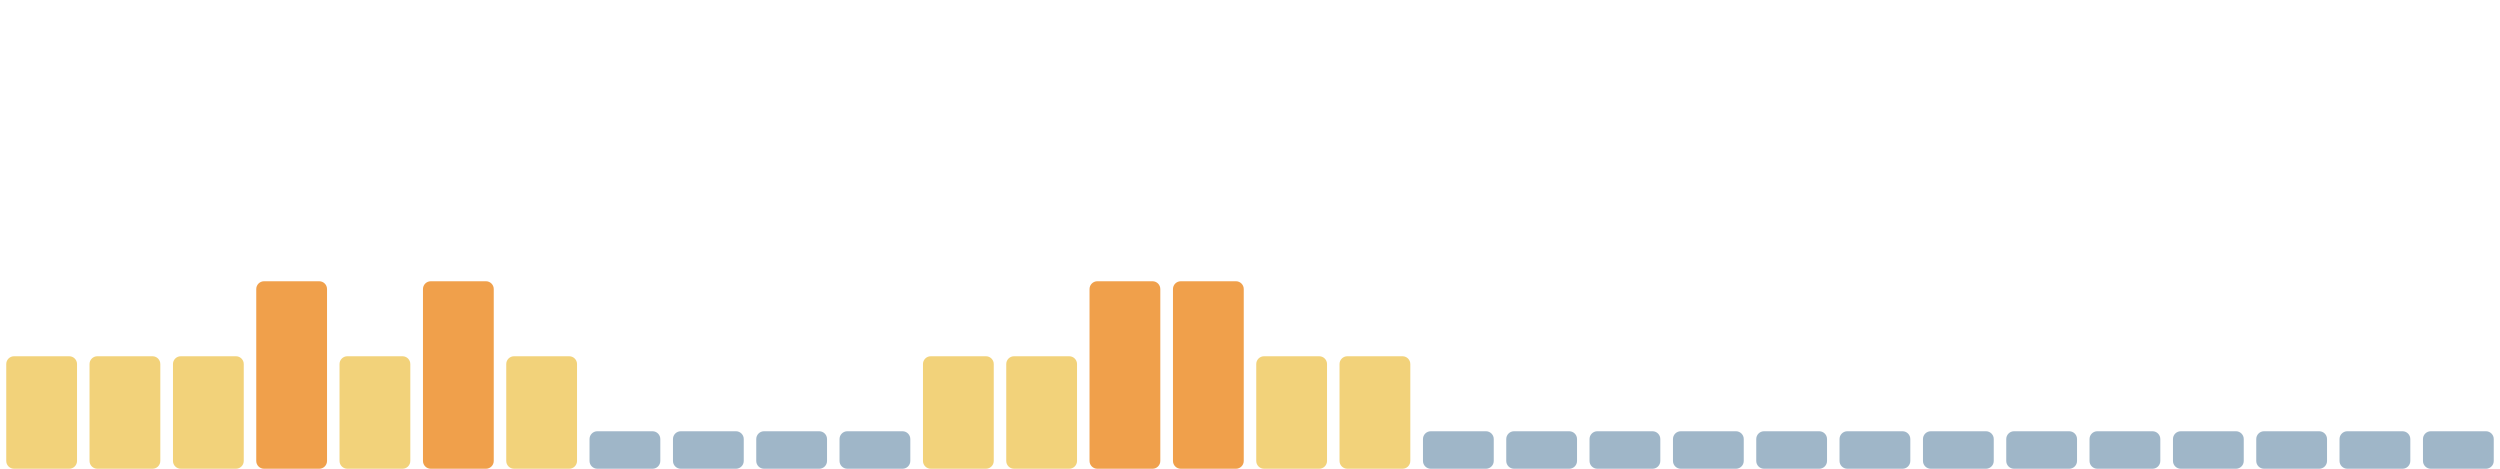
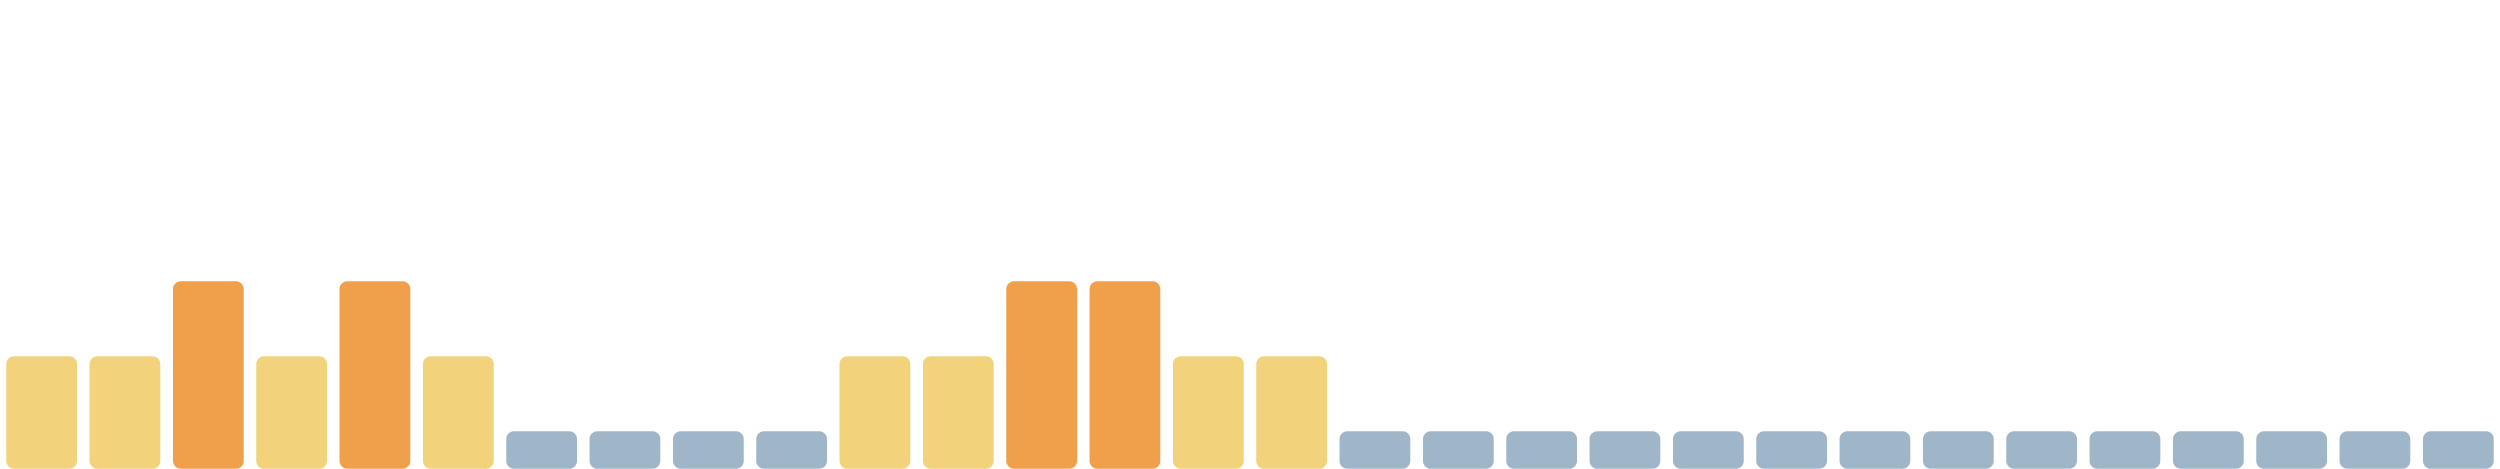
<svg xmlns="http://www.w3.org/2000/svg" viewBox="0 0 1600 300" width="1600" height="300" preserveAspectRatio="none" role="img" aria-label="Índice de huella climática de los últimos 30 días">
  <rect x="4.0" y="228" width="45.3" height="72" rx="5" fill="#f2d27a" />
  <rect x="57.3" y="228" width="45.3" height="72" rx="5" fill="#f2d27a" />
-   <rect x="110.7" y="228" width="45.3" height="72" rx="5" fill="#f2d27a" />
-   <rect x="164.0" y="180" width="45.3" height="120" rx="5" fill="#f0a04b" />
-   <rect x="217.3" y="228" width="45.3" height="72" rx="5" fill="#f2d27a" />
-   <rect x="270.7" y="180" width="45.3" height="120" rx="5" fill="#f0a04b" />
-   <rect x="324.0" y="228" width="45.3" height="72" rx="5" fill="#f2d27a" />
+   <rect x="110.7" y="180" width="45.3" height="120" rx="5" fill="#f0a04b" />
+   <rect x="164.0" y="228" width="45.3" height="72" rx="5" fill="#f2d27a" />
+   <rect x="217.3" y="180" width="45.3" height="120" rx="5" fill="#f0a04b" />
+   <rect x="270.7" y="228" width="45.3" height="72" rx="5" fill="#f2d27a" />
+   <rect x="324.0" y="276" width="45.3" height="24" rx="5" fill="#9fb6c8" />
  <rect x="377.3" y="276" width="45.3" height="24" rx="5" fill="#9fb6c8" />
  <rect x="430.7" y="276" width="45.3" height="24" rx="5" fill="#9fb6c8" />
  <rect x="484.0" y="276" width="45.3" height="24" rx="5" fill="#9fb6c8" />
-   <rect x="537.3" y="276" width="45.3" height="24" rx="5" fill="#9fb6c8" />
+   <rect x="537.3" y="228" width="45.3" height="72" rx="5" fill="#f2d27a" />
  <rect x="590.7" y="228" width="45.3" height="72" rx="5" fill="#f2d27a" />
-   <rect x="644.0" y="228" width="45.3" height="72" rx="5" fill="#f2d27a" />
+   <rect x="644.0" y="180" width="45.3" height="120" rx="5" fill="#f0a04b" />
  <rect x="697.3" y="180" width="45.3" height="120" rx="5" fill="#f0a04b" />
-   <rect x="750.7" y="180" width="45.3" height="120" rx="5" fill="#f0a04b" />
+   <rect x="750.7" y="228" width="45.3" height="72" rx="5" fill="#f2d27a" />
  <rect x="804.0" y="228" width="45.3" height="72" rx="5" fill="#f2d27a" />
-   <rect x="857.3" y="228" width="45.3" height="72" rx="5" fill="#f2d27a" />
+   <rect x="857.3" y="276" width="45.3" height="24" rx="5" fill="#9fb6c8" />
  <rect x="910.7" y="276" width="45.3" height="24" rx="5" fill="#9fb6c8" />
  <rect x="964.0" y="276" width="45.3" height="24" rx="5" fill="#9fb6c8" />
  <rect x="1017.3" y="276" width="45.3" height="24" rx="5" fill="#9fb6c8" />
  <rect x="1070.7" y="276" width="45.3" height="24" rx="5" fill="#9fb6c8" />
  <rect x="1124.0" y="276" width="45.3" height="24" rx="5" fill="#9fb6c8" />
  <rect x="1177.3" y="276" width="45.3" height="24" rx="5" fill="#9fb6c8" />
  <rect x="1230.7" y="276" width="45.3" height="24" rx="5" fill="#9fb6c8" />
  <rect x="1284.0" y="276" width="45.3" height="24" rx="5" fill="#9fb6c8" />
  <rect x="1337.3" y="276" width="45.3" height="24" rx="5" fill="#9fb6c8" />
  <rect x="1390.7" y="276" width="45.3" height="24" rx="5" fill="#9fb6c8" />
  <rect x="1444.0" y="276" width="45.3" height="24" rx="5" fill="#9fb6c8" />
  <rect x="1497.3" y="276" width="45.3" height="24" rx="5" fill="#9fb6c8" />
  <rect x="1550.7" y="276" width="45.3" height="24" rx="5" fill="#9fb6c8" />
</svg>
